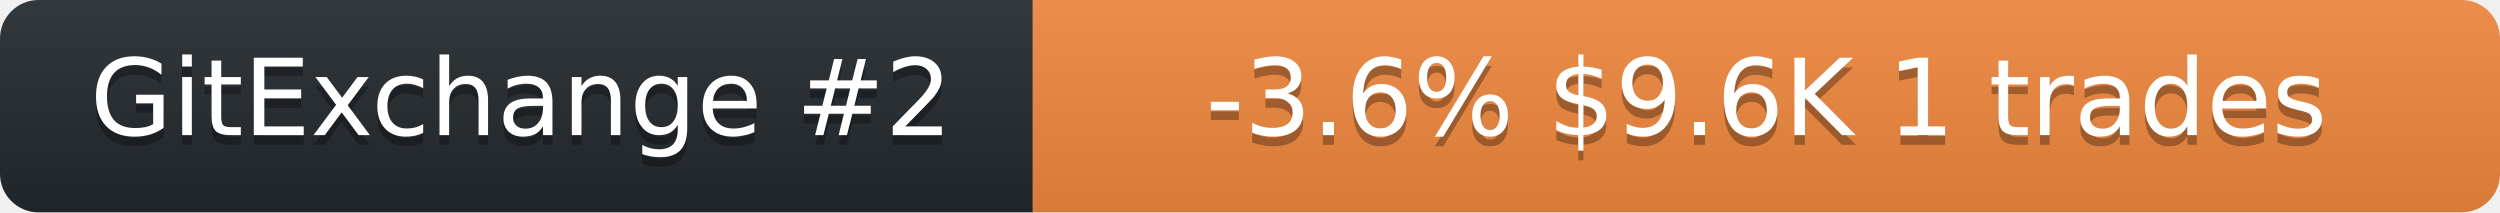
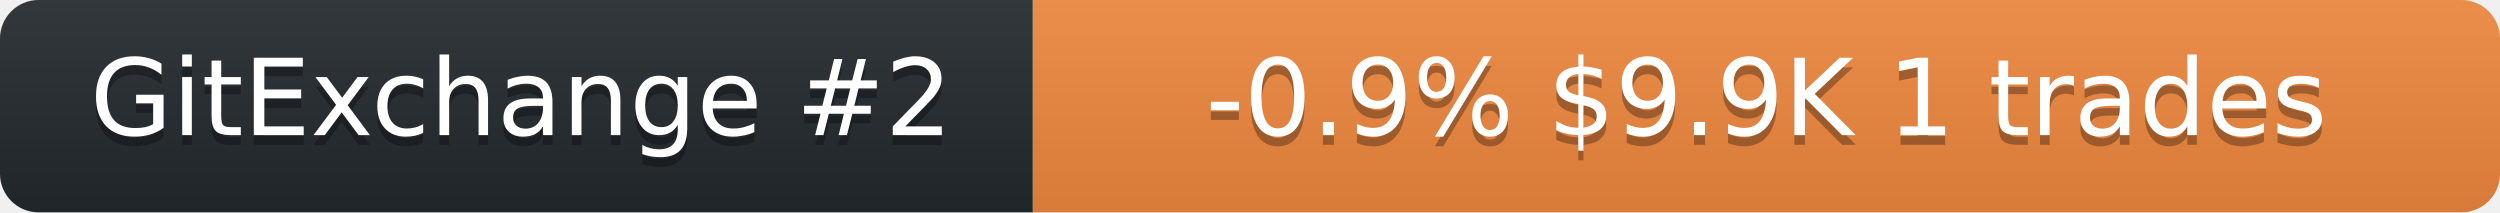
<svg xmlns="http://www.w3.org/2000/svg" width="259" height="22" role="img" aria-label="neurobytex on GitExchange">
  <linearGradient id="s" x2="0" y2="100%">
    <stop offset="0" stop-color="#bbb" stop-opacity=".1" />
    <stop offset="1" stop-opacity=".1" />
  </linearGradient>
  <clipPath id="r">
    <rect width="259" height="22" rx="4" fill="#fff" />
  </clipPath>
  <g clip-path="url(#r)">
    <rect width="107" height="22" fill="#24292f" />
    <rect x="107" width="152" height="22" fill="#f0883e" />
    <rect width="259" height="22" fill="url(#s)" />
  </g>
  <g fill="#fff" text-anchor="middle" font-family="Verdana,Geneva,DejaVu Sans,sans-serif" font-size="11">
    <text x="54" y="15" fill="#010101" fill-opacity=".3">GitExchange #2</text>
    <text x="54" y="14">GitExchange #2</text>
-     <text x="183" y="15" fill="#010101" fill-opacity=".3">-3.6%  $9.6K  1 trades</text>
-     <text x="183" y="14">-3.6%  $9.6K  1 trades</text>
+     <text x="183" y="15" fill="#010101" fill-opacity=".3">-0.9%  $9.9K  1 trades</text>
+     <text x="183" y="14">-0.9%  $9.9K  1 trades</text>
  </g>
</svg>
